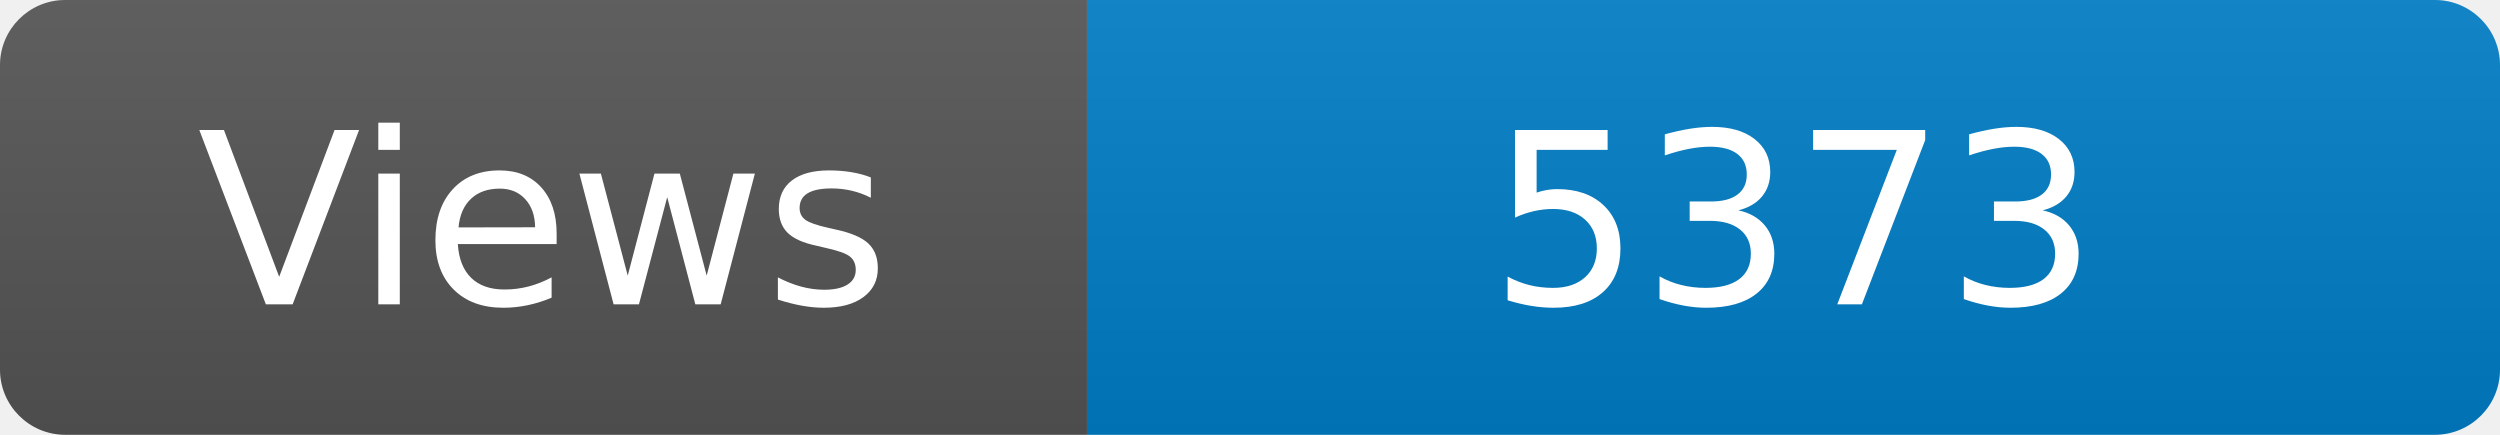
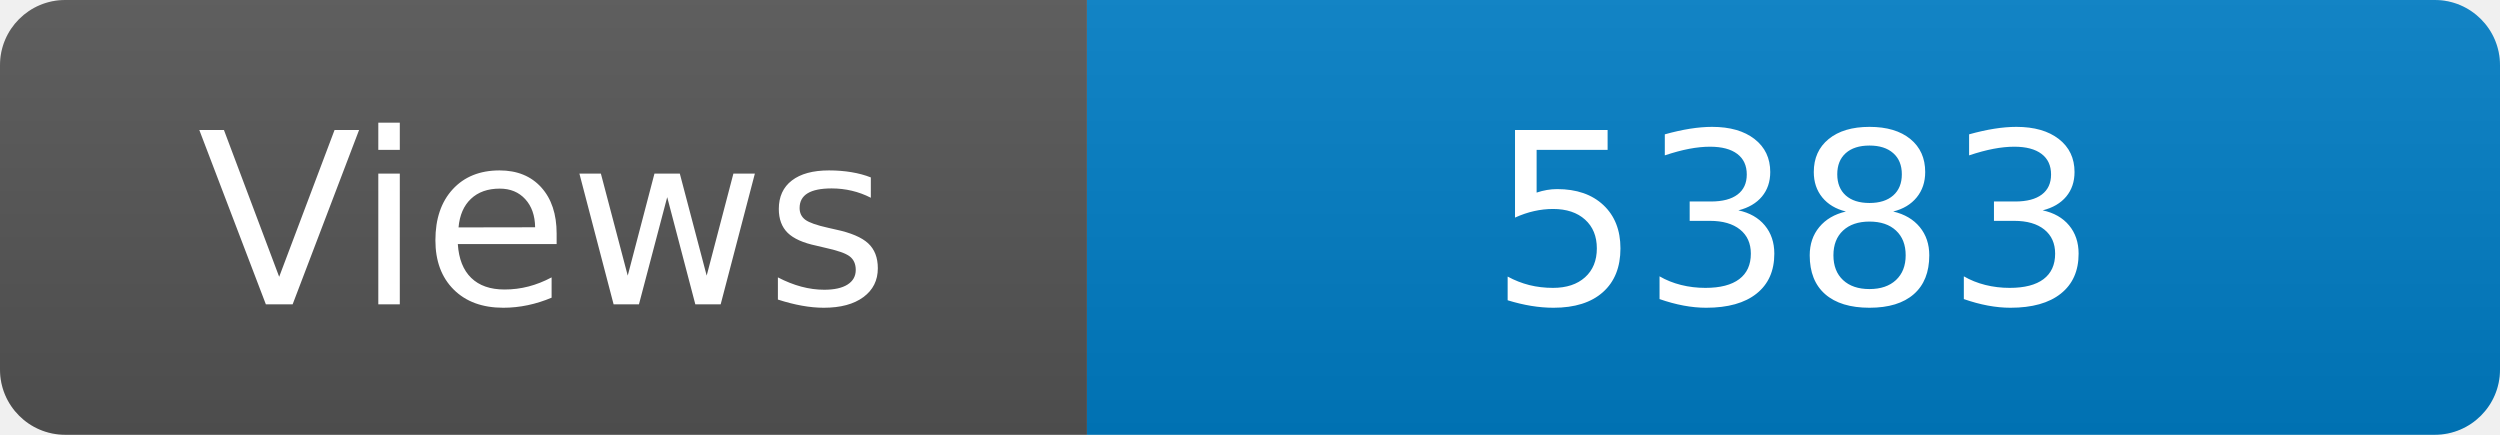
<svg xmlns="http://www.w3.org/2000/svg" width="115" height="20" role="img" aria-label="Maintained?: yes">
  <linearGradient id="s" x2="0" y2="100%">
    <stop offset="0" stop-color="#bbb" stop-opacity=".1" />
    <stop offset="1" stop-opacity=".1" />
  </linearGradient>
  <clipPath id="r">
    <rect width="115" height="20" rx="3" fill="#fff" />
  </clipPath>
  <g clip-path="url(#r)">
    <rect width="50" height="20" fill="#555" />
    <rect x="50" width="160" height="20" fill="#007ec6" />
    <rect width="115" height="20" fill="url(#s)" />
  </g>
  <g fill="#fff" text-anchor="middle" font-family="Verdana,Geneva,DejaVu Sans,sans-serif" font-size="110">
    <text x="250" y="140" transform="scale(.1)" fill="#fff">Views</text>
-     <text x="825" y="140" transform="scale(.1)" fill="#fff">5373</text>
+     <text x="825" y="140" transform="scale(.1)" fill="#fff">5383</text>
  </g>
</svg>
